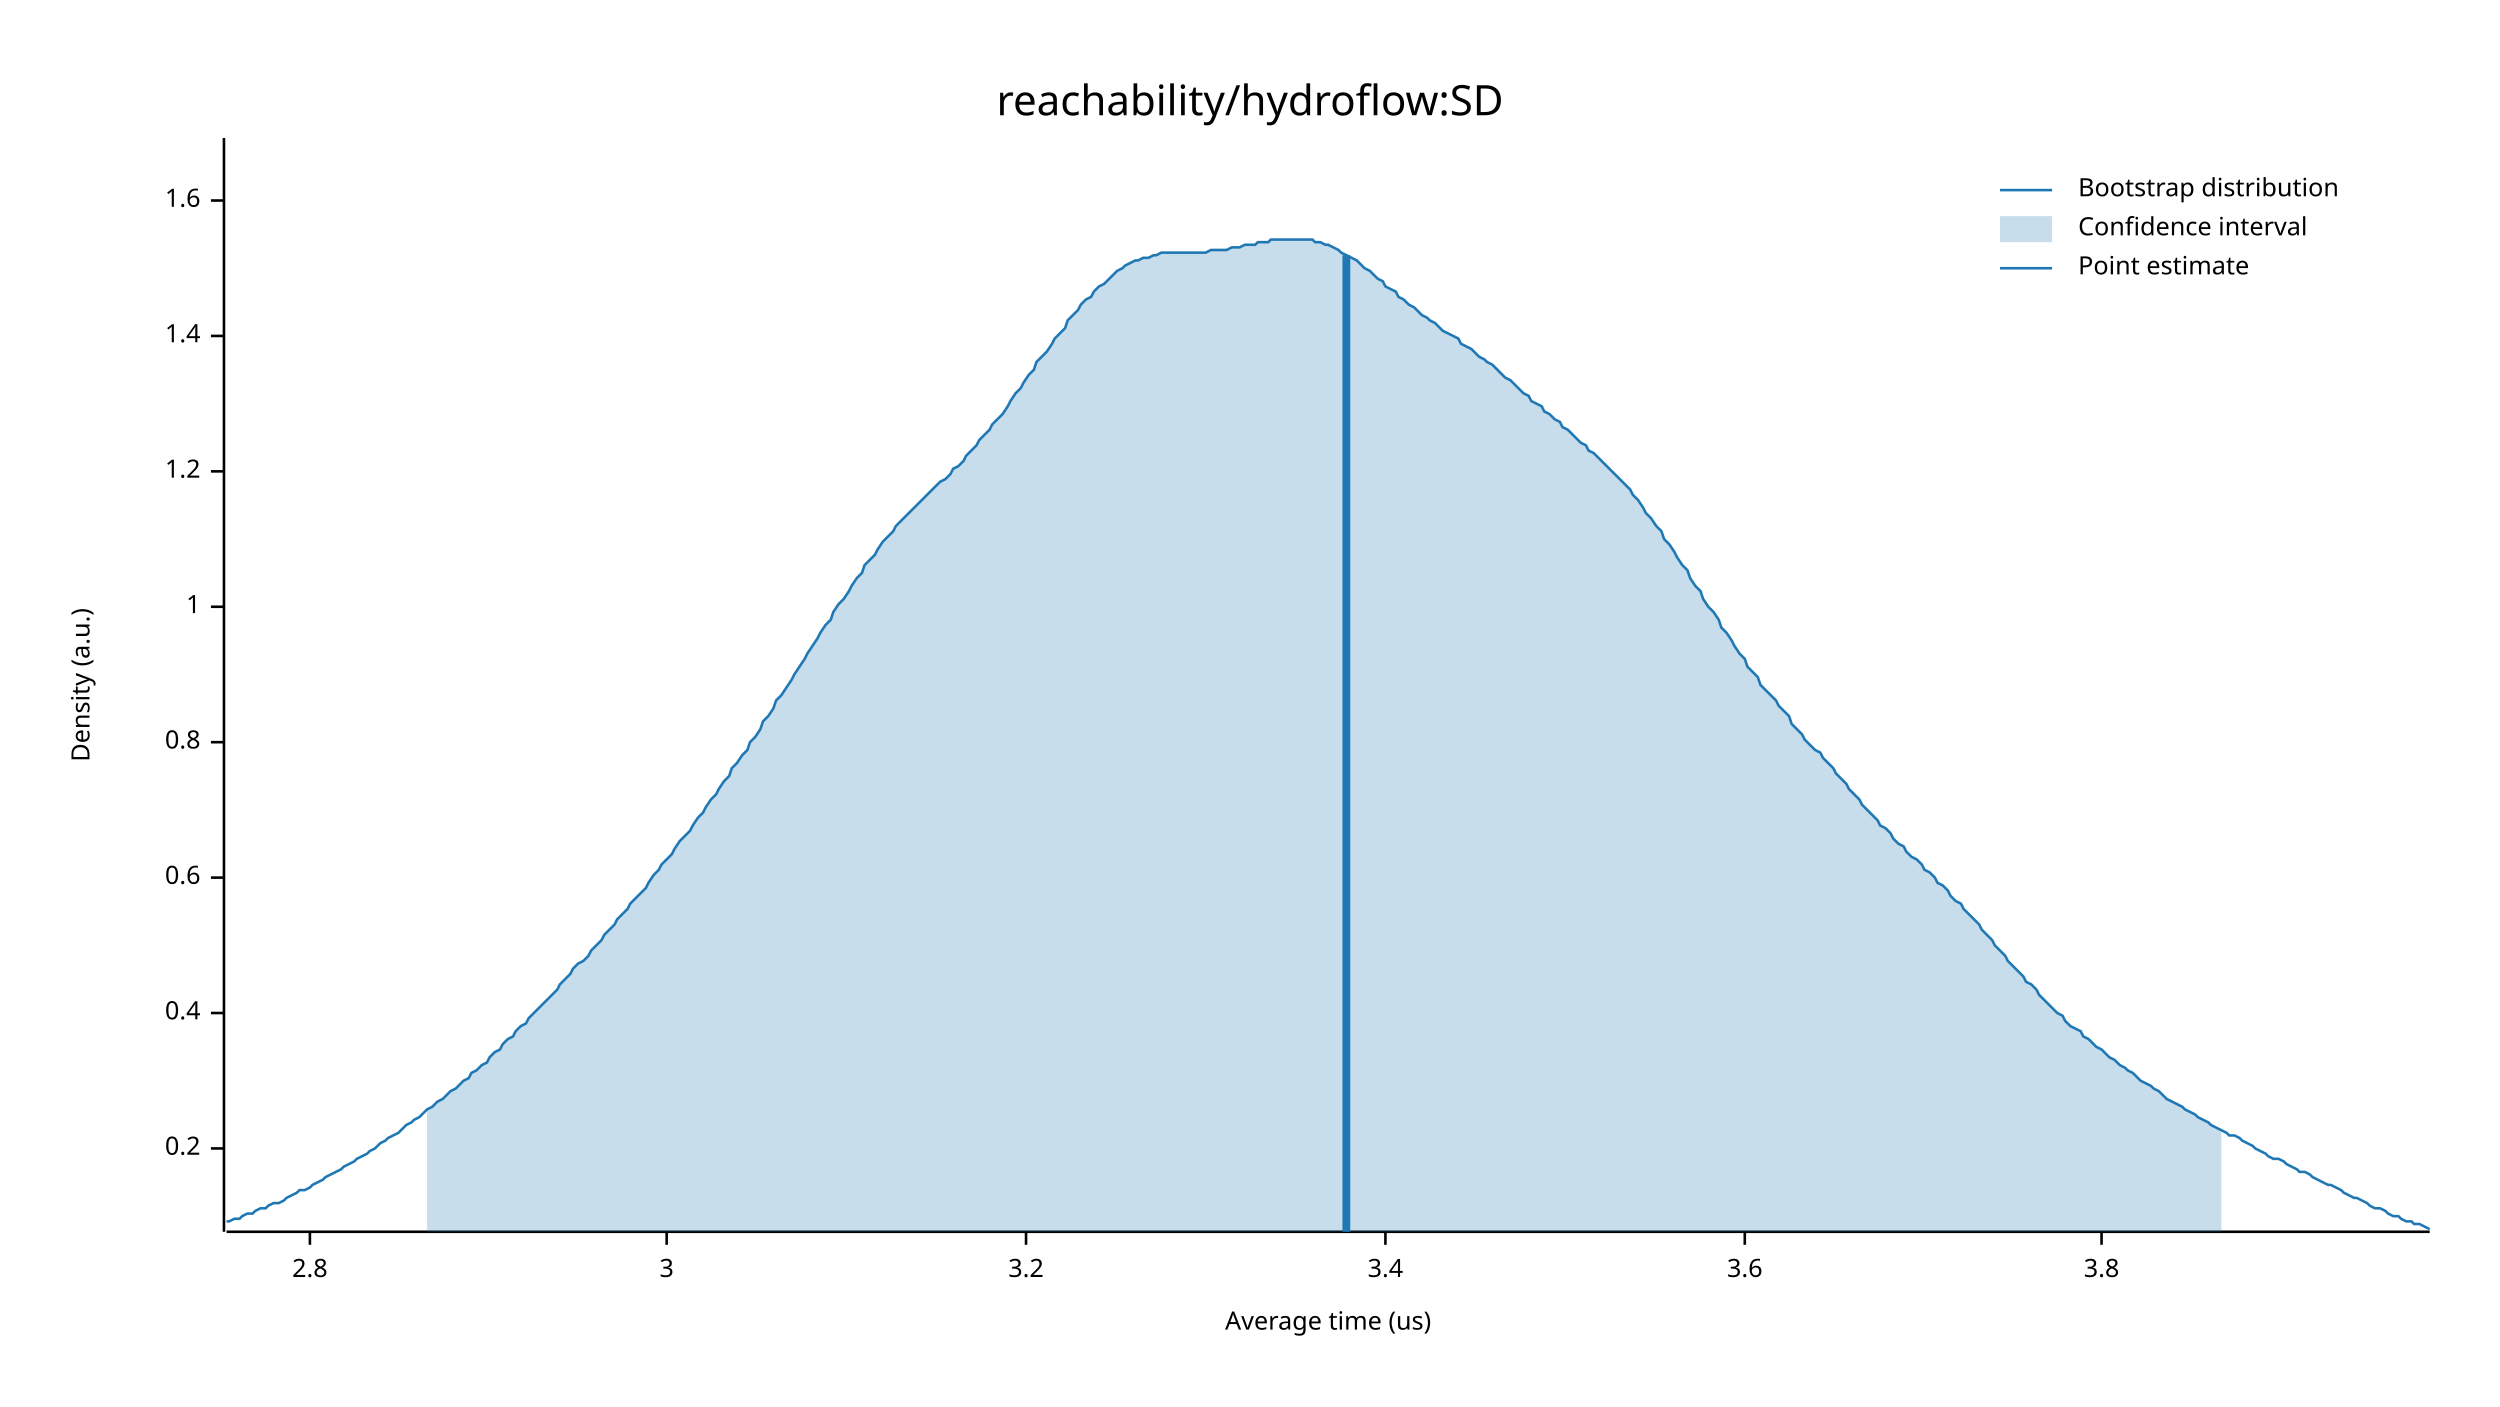
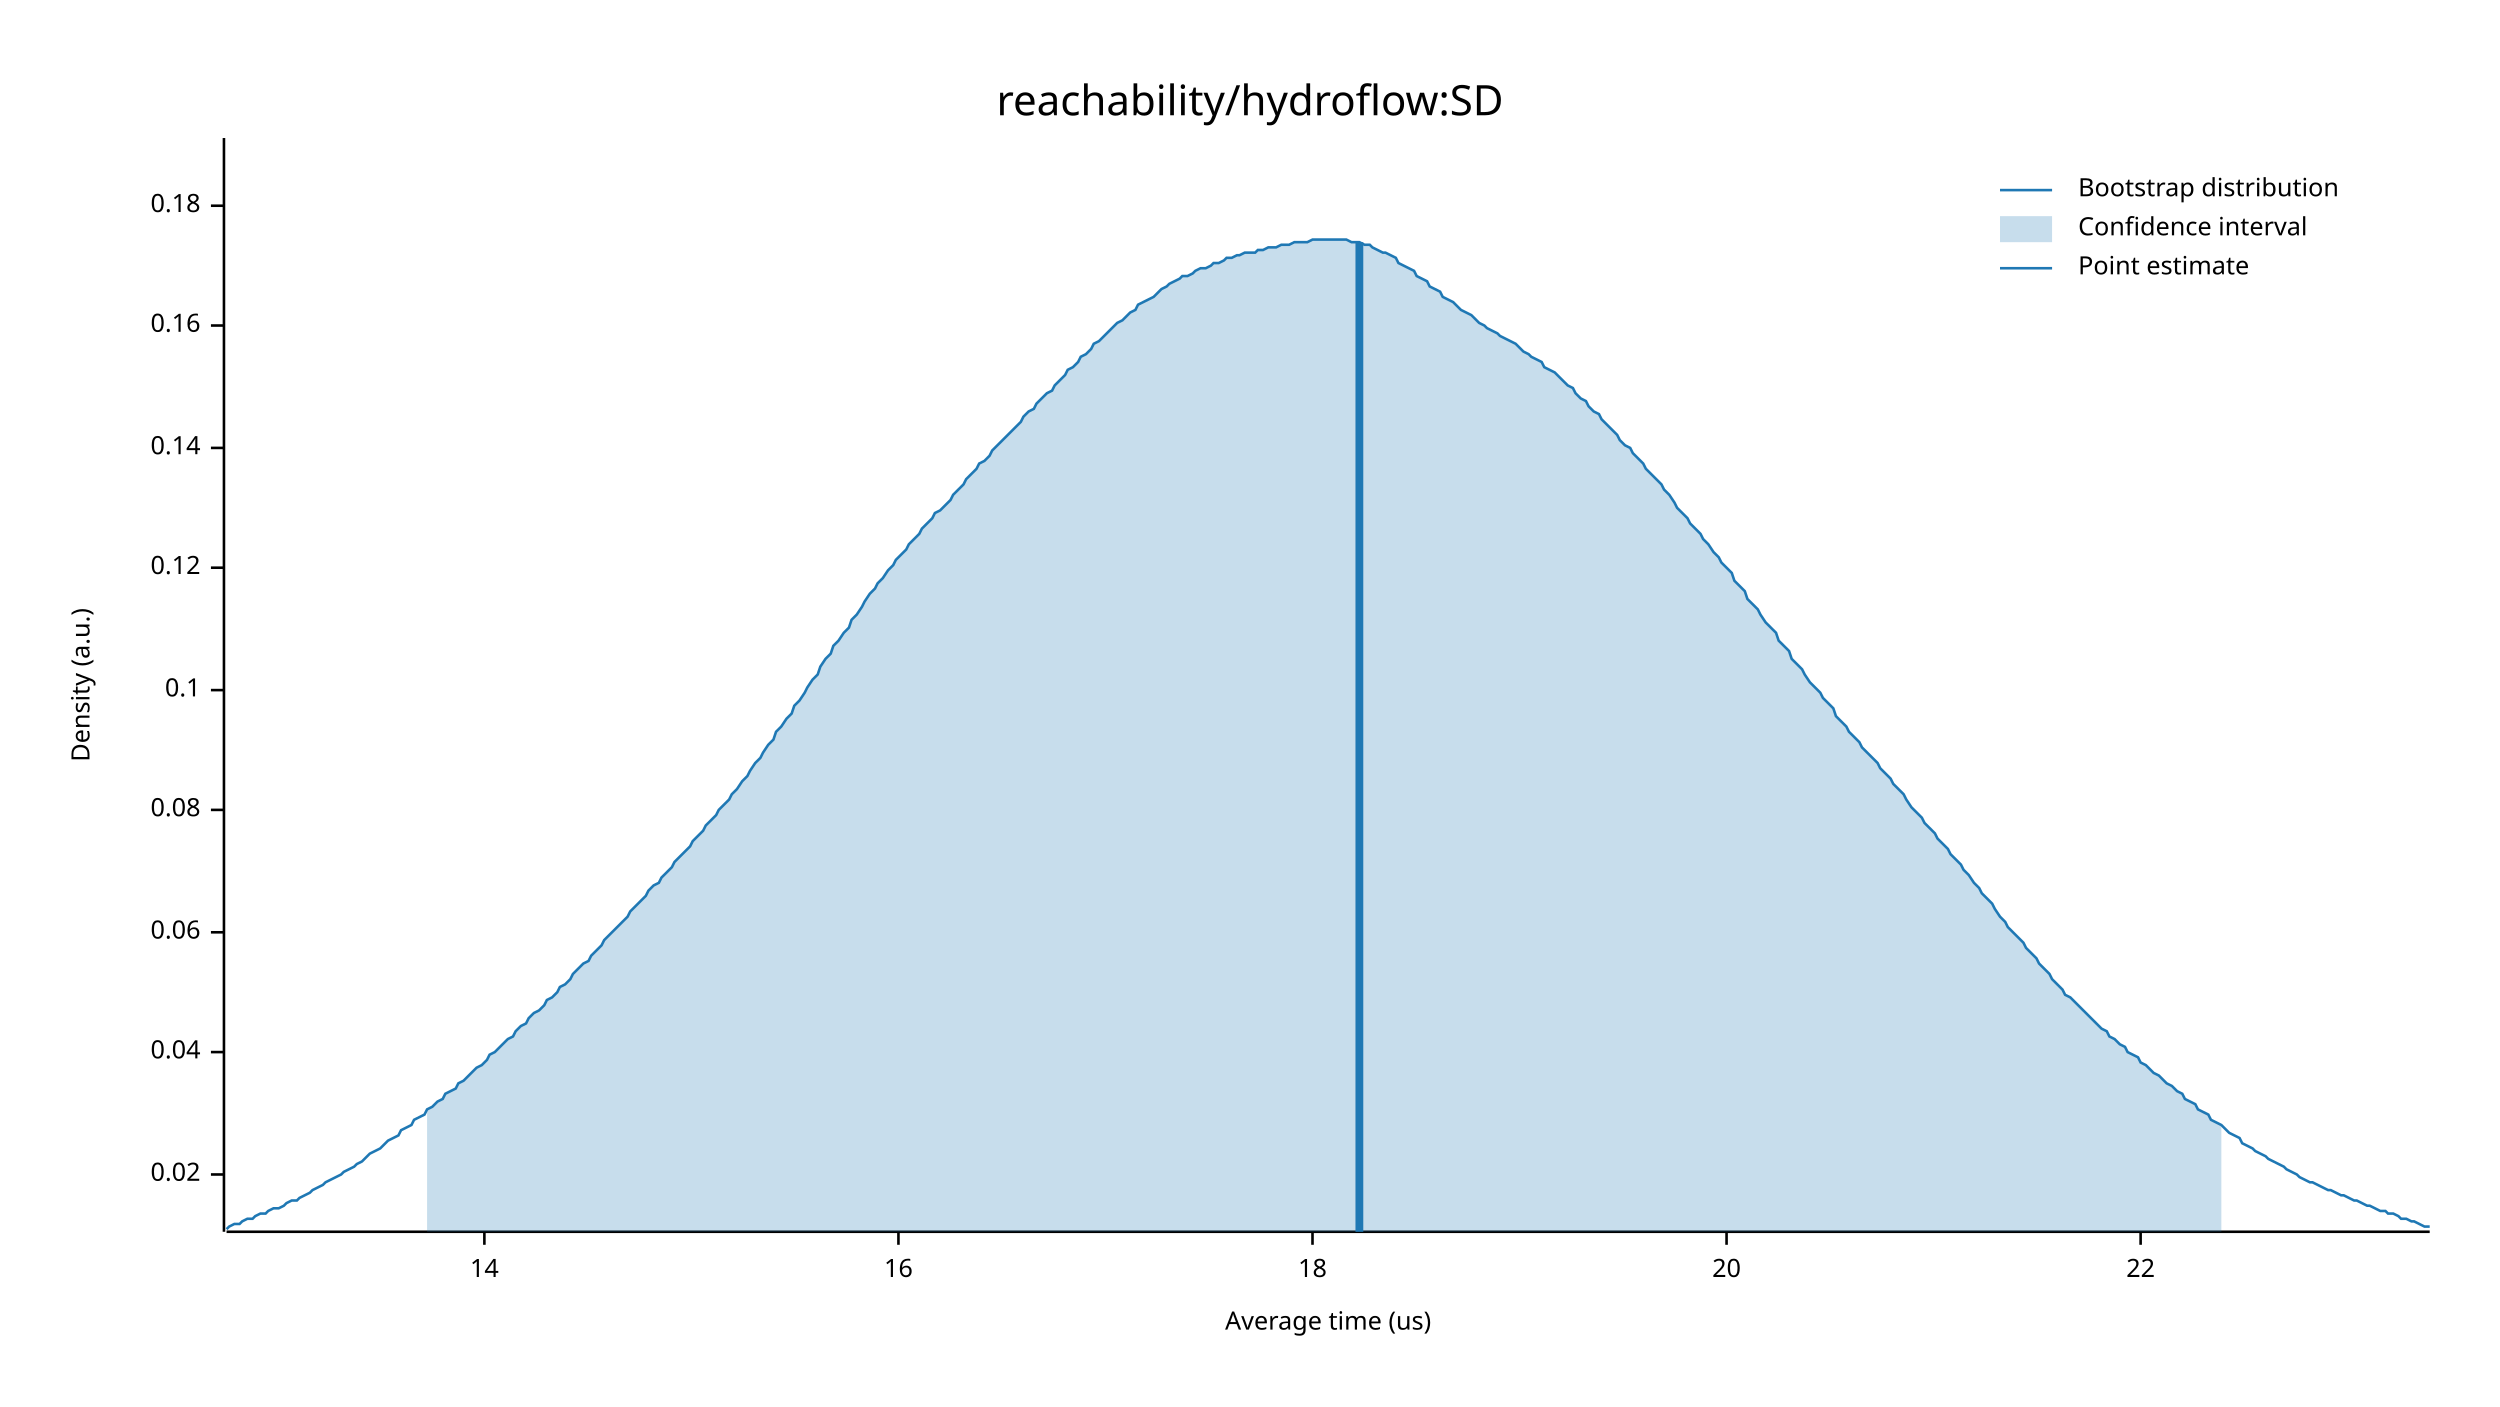
<svg xmlns="http://www.w3.org/2000/svg" width="960" height="540" viewBox="0 0 960 540">
  <text x="480" y="32" dy="0.76em" text-anchor="middle" font-family="sans-serif" font-size="16.129" opacity="1" fill="#000000">
reachability/hydroflow:SD
</text>
  <text x="27" y="263" dy="0.76em" text-anchor="middle" font-family="sans-serif" font-size="9.677" opacity="1" fill="#000000" transform="rotate(270, 27, 263)">
Density (a.u.)
</text>
  <text x="510" y="513" dy="-0.5ex" text-anchor="middle" font-family="sans-serif" font-size="9.677" opacity="1" fill="#000000">
Average time (us)
</text>
  <polyline fill="none" opacity="1" stroke="#000000" stroke-width="1" points="86,53 86,473 " />
-   <text x="77" y="441" dy="0.5ex" text-anchor="end" font-family="sans-serif" font-size="9.677" opacity="1" fill="#000000">
- 0.2
+   <text x="77" y="451" dy="0.5ex" text-anchor="end" font-family="sans-serif" font-size="9.677" opacity="1" fill="#000000">
+ 0.02
</text>
-   <polyline fill="none" opacity="1" stroke="#000000" stroke-width="1" points="81,441 86,441 " />
-   <text x="77" y="389" dy="0.5ex" text-anchor="end" font-family="sans-serif" font-size="9.677" opacity="1" fill="#000000">
- 0.4
+   <polyline fill="none" opacity="1" stroke="#000000" stroke-width="1" points="81,451 86,451 " />
+   <text x="77" y="404" dy="0.5ex" text-anchor="end" font-family="sans-serif" font-size="9.677" opacity="1" fill="#000000">
+ 0.04
</text>
-   <polyline fill="none" opacity="1" stroke="#000000" stroke-width="1" points="81,389 86,389 " />
-   <text x="77" y="337" dy="0.5ex" text-anchor="end" font-family="sans-serif" font-size="9.677" opacity="1" fill="#000000">
- 0.6
+   <polyline fill="none" opacity="1" stroke="#000000" stroke-width="1" points="81,404 86,404 " />
+   <text x="77" y="358" dy="0.5ex" text-anchor="end" font-family="sans-serif" font-size="9.677" opacity="1" fill="#000000">
+ 0.06
</text>
-   <polyline fill="none" opacity="1" stroke="#000000" stroke-width="1" points="81,337 86,337 " />
-   <text x="77" y="285" dy="0.5ex" text-anchor="end" font-family="sans-serif" font-size="9.677" opacity="1" fill="#000000">
- 0.8
+   <polyline fill="none" opacity="1" stroke="#000000" stroke-width="1" points="81,358 86,358 " />
+   <text x="77" y="311" dy="0.5ex" text-anchor="end" font-family="sans-serif" font-size="9.677" opacity="1" fill="#000000">
+ 0.08
</text>
-   <polyline fill="none" opacity="1" stroke="#000000" stroke-width="1" points="81,285 86,285 " />
-   <text x="77" y="233" dy="0.5ex" text-anchor="end" font-family="sans-serif" font-size="9.677" opacity="1" fill="#000000">
- 1
+   <polyline fill="none" opacity="1" stroke="#000000" stroke-width="1" points="81,311 86,311 " />
+   <text x="77" y="265" dy="0.5ex" text-anchor="end" font-family="sans-serif" font-size="9.677" opacity="1" fill="#000000">
+ 0.1
</text>
-   <polyline fill="none" opacity="1" stroke="#000000" stroke-width="1" points="81,233 86,233 " />
-   <text x="77" y="181" dy="0.5ex" text-anchor="end" font-family="sans-serif" font-size="9.677" opacity="1" fill="#000000">
- 1.2
+   <polyline fill="none" opacity="1" stroke="#000000" stroke-width="1" points="81,265 86,265 " />
+   <text x="77" y="218" dy="0.5ex" text-anchor="end" font-family="sans-serif" font-size="9.677" opacity="1" fill="#000000">
+ 0.12
</text>
-   <polyline fill="none" opacity="1" stroke="#000000" stroke-width="1" points="81,181 86,181 " />
-   <text x="77" y="129" dy="0.5ex" text-anchor="end" font-family="sans-serif" font-size="9.677" opacity="1" fill="#000000">
- 1.4
+   <polyline fill="none" opacity="1" stroke="#000000" stroke-width="1" points="81,218 86,218 " />
+   <text x="77" y="172" dy="0.5ex" text-anchor="end" font-family="sans-serif" font-size="9.677" opacity="1" fill="#000000">
+ 0.14
</text>
-   <polyline fill="none" opacity="1" stroke="#000000" stroke-width="1" points="81,129 86,129 " />
-   <text x="77" y="77" dy="0.5ex" text-anchor="end" font-family="sans-serif" font-size="9.677" opacity="1" fill="#000000">
- 1.6
+   <polyline fill="none" opacity="1" stroke="#000000" stroke-width="1" points="81,172 86,172 " />
+   <text x="77" y="125" dy="0.5ex" text-anchor="end" font-family="sans-serif" font-size="9.677" opacity="1" fill="#000000">
+ 0.16
</text>
-   <polyline fill="none" opacity="1" stroke="#000000" stroke-width="1" points="81,77 86,77 " />
+   <polyline fill="none" opacity="1" stroke="#000000" stroke-width="1" points="81,125 86,125 " />
+   <text x="77" y="79" dy="0.5ex" text-anchor="end" font-family="sans-serif" font-size="9.677" opacity="1" fill="#000000">
+ 0.18
+ </text>
+   <polyline fill="none" opacity="1" stroke="#000000" stroke-width="1" points="81,79 86,79 " />
  <polyline fill="none" opacity="1" stroke="#000000" stroke-width="1" points="87,473 933,473 " />
-   <text x="119" y="483" dy="0.76em" text-anchor="middle" font-family="sans-serif" font-size="9.677" opacity="1" fill="#000000">
- 2.8
+   <text x="186" y="483" dy="0.76em" text-anchor="middle" font-family="sans-serif" font-size="9.677" opacity="1" fill="#000000">
+ 14
</text>
-   <polyline fill="none" opacity="1" stroke="#000000" stroke-width="1" points="119,473 119,478 " />
-   <text x="256" y="483" dy="0.76em" text-anchor="middle" font-family="sans-serif" font-size="9.677" opacity="1" fill="#000000">
- 3
+   <polyline fill="none" opacity="1" stroke="#000000" stroke-width="1" points="186,473 186,478 " />
+   <text x="345" y="483" dy="0.76em" text-anchor="middle" font-family="sans-serif" font-size="9.677" opacity="1" fill="#000000">
+ 16
</text>
-   <polyline fill="none" opacity="1" stroke="#000000" stroke-width="1" points="256,473 256,478 " />
-   <text x="394" y="483" dy="0.76em" text-anchor="middle" font-family="sans-serif" font-size="9.677" opacity="1" fill="#000000">
- 3.2
+   <polyline fill="none" opacity="1" stroke="#000000" stroke-width="1" points="345,473 345,478 " />
+   <text x="504" y="483" dy="0.76em" text-anchor="middle" font-family="sans-serif" font-size="9.677" opacity="1" fill="#000000">
+ 18
</text>
-   <polyline fill="none" opacity="1" stroke="#000000" stroke-width="1" points="394,473 394,478 " />
-   <text x="532" y="483" dy="0.76em" text-anchor="middle" font-family="sans-serif" font-size="9.677" opacity="1" fill="#000000">
- 3.4
+   <polyline fill="none" opacity="1" stroke="#000000" stroke-width="1" points="504,473 504,478 " />
+   <text x="663" y="483" dy="0.76em" text-anchor="middle" font-family="sans-serif" font-size="9.677" opacity="1" fill="#000000">
+ 20
</text>
-   <polyline fill="none" opacity="1" stroke="#000000" stroke-width="1" points="532,473 532,478 " />
-   <text x="670" y="483" dy="0.76em" text-anchor="middle" font-family="sans-serif" font-size="9.677" opacity="1" fill="#000000">
- 3.6
+   <polyline fill="none" opacity="1" stroke="#000000" stroke-width="1" points="663,473 663,478 " />
+   <text x="822" y="483" dy="0.76em" text-anchor="middle" font-family="sans-serif" font-size="9.677" opacity="1" fill="#000000">
+ 22
</text>
-   <polyline fill="none" opacity="1" stroke="#000000" stroke-width="1" points="670,473 670,478 " />
-   <text x="807" y="483" dy="0.76em" text-anchor="middle" font-family="sans-serif" font-size="9.677" opacity="1" fill="#000000">
- 3.8
- </text>
-   <polyline fill="none" opacity="1" stroke="#000000" stroke-width="1" points="807,473 807,478 " />
-   <polyline fill="none" opacity="1" stroke="#1F78B4" stroke-width="1" points="87,469 88,469 90,468 92,468 93,467 95,466 97,466 98,465 100,464 102,464 103,463 105,462 107,462 109,461 110,460 112,459 114,458 115,457 117,457 119,456 120,455 122,454 124,453 125,452 127,451 129,450 131,449 132,448 134,447 136,446 137,445 139,444 141,443 142,442 144,441 146,439 148,438 149,437 151,436 153,435 154,434 156,432 158,431 159,430 161,429 163,427 164,426 166,425 168,423 170,422 171,421 173,419 175,418 176,417 178,415 180,414 181,412 183,411 185,409 187,408 188,406 190,404 192,403 193,401 195,399 197,398 198,396 200,394 202,393 203,391 205,389 207,387 209,385 210,384 212,382 214,380 215,378 217,376 219,374 220,372 222,370 224,369 226,367 227,365 229,363 231,361 232,359 234,357 236,355 237,353 239,351 241,349 242,347 244,345 246,343 248,341 249,339 251,336 253,334 254,332 256,330 258,328 259,326 261,323 263,321 265,319 266,317 268,314 270,312 271,310 273,307 275,305 276,303 278,300 280,298 281,295 283,293 285,290 287,288 288,285 290,283 292,280 293,277 295,275 297,272 298,269 300,267 302,264 304,261 305,259 307,256 309,253 310,251 312,248 314,245 315,243 317,240 319,238 320,235 322,232 324,230 326,227 327,225 329,222 331,220 332,217 334,215 336,213 337,211 339,208 341,206 343,204 344,202 346,200 348,198 349,197 351,195 353,193 354,192 356,190 358,188 359,187 361,185 363,184 365,182 366,180 368,179 370,177 371,175 373,173 375,171 376,169 378,167 380,165 381,163 383,161 385,159 387,156 388,154 390,151 392,149 393,147 395,144 397,142 398,139 400,137 402,135 404,132 405,130 407,128 409,126 410,123 412,121 414,119 415,117 417,115 419,114 420,112 422,110 424,109 426,107 427,106 429,104 431,103 432,102 434,101 436,100 437,100 439,99 441,99 443,98 444,98 446,97 448,97 449,97 451,97 453,97 454,97 456,97 458,97 459,97 461,97 463,97 465,96 466,96 468,96 470,96 471,96 473,95 475,95 476,95 478,94 480,94 482,94 483,93 485,93 487,93 488,92 490,92 492,92 493,92 495,92 497,92 498,92 500,92 502,92 504,92 505,93 507,93 509,94 510,94 512,95 514,96 515,97 517,98 519,99 521,100 522,101 524,103 526,104 527,105 529,107 531,108 532,110 534,111 536,112 537,114 539,115 541,117 543,118 544,119 546,121 548,122 549,123 551,124 553,126 554,127 556,128 558,129 560,130 561,132 563,133 565,134 566,135 568,137 570,138 571,139 573,140 575,142 576,143 578,145 580,146 582,148 583,149 585,151 587,152 588,154 590,155 592,156 593,158 595,159 597,161 599,162 600,164 602,165 604,167 605,168 607,170 609,171 610,173 612,174 614,176 615,177 617,179 619,181 621,183 622,184 624,186 626,188 627,190 629,192 631,195 632,197 634,199 636,202 638,204 639,207 641,209 643,212 644,214 646,217 648,219 649,222 651,225 653,227 654,230 656,233 658,235 660,238 661,241 663,243 665,246 666,248 668,251 670,253 671,256 673,258 675,260 676,263 678,265 680,267 682,269 683,271 685,273 687,275 688,278 690,280 692,282 693,284 695,286 697,288 699,289 700,291 702,293 704,295 705,297 707,299 709,301 710,303 712,305 714,307 715,309 717,311 719,313 721,315 722,317 724,318 726,320 727,322 729,324 731,325 732,327 734,329 736,330 738,332 739,334 741,335 743,337 744,339 746,340 748,342 749,344 751,346 753,347 754,349 756,351 758,353 760,355 761,357 763,359 765,361 766,363 768,365 770,367 771,369 773,371 775,373 777,375 778,377 780,378 782,380 783,382 785,384 787,386 788,387 790,389 792,390 793,392 795,394 797,395 799,396 800,398 802,399 804,401 805,402 807,403 809,405 810,406 812,407 814,409 816,410 817,411 819,412 821,414 822,415 824,416 826,417 827,418 829,419 831,421 832,422 834,423 836,424 838,425 839,426 841,427 843,428 844,429 846,430 848,431 849,432 851,433 853,434 855,435 856,436 858,436 860,437 861,438 863,439 865,440 866,441 868,442 870,443 871,444 873,445 875,445 877,446 878,447 880,448 882,449 883,450 885,450 887,451 888,452 890,453 892,454 894,455 895,455 897,456 899,457 900,458 902,459 904,460 905,460 907,461 909,462 910,463 912,464 914,464 916,465 917,466 919,467 921,467 922,468 924,469 926,469 927,470 929,470 931,471 933,472 " />
-   <polygon opacity="0.25" fill="#1F78B4" points="164,426 166,425 168,423 170,422 171,421 173,419 175,418 176,417 178,415 180,414 181,412 183,411 185,409 187,408 188,406 190,404 192,403 193,401 195,399 197,398 198,396 200,394 202,393 203,391 205,389 207,387 209,385 210,384 212,382 214,380 215,378 217,376 219,374 220,372 222,370 224,369 226,367 227,365 229,363 231,361 232,359 234,357 236,355 237,353 239,351 241,349 242,347 244,345 246,343 248,341 249,339 251,336 253,334 254,332 256,330 258,328 259,326 261,323 263,321 265,319 266,317 268,314 270,312 271,310 273,307 275,305 276,303 278,300 280,298 281,295 283,293 285,290 287,288 288,285 290,283 292,280 293,277 295,275 297,272 298,269 300,267 302,264 304,261 305,259 307,256 309,253 310,251 312,248 314,245 315,243 317,240 319,238 320,235 322,232 324,230 326,227 327,225 329,222 331,220 332,217 334,215 336,213 337,211 339,208 341,206 343,204 344,202 346,200 348,198 349,197 351,195 353,193 354,192 356,190 358,188 359,187 361,185 363,184 365,182 366,180 368,179 370,177 371,175 373,173 375,171 376,169 378,167 380,165 381,163 383,161 385,159 387,156 388,154 390,151 392,149 393,147 395,144 397,142 398,139 400,137 402,135 404,132 405,130 407,128 409,126 410,123 412,121 414,119 415,117 417,115 419,114 420,112 422,110 424,109 426,107 427,106 429,104 431,103 432,102 434,101 436,100 437,100 439,99 441,99 443,98 444,98 446,97 448,97 449,97 451,97 453,97 454,97 456,97 458,97 459,97 461,97 463,97 465,96 466,96 468,96 470,96 471,96 473,95 475,95 476,95 478,94 480,94 482,94 483,93 485,93 487,93 488,92 490,92 492,92 493,92 495,92 497,92 498,92 500,92 502,92 504,92 505,93 507,93 509,94 510,94 512,95 514,96 515,97 517,98 519,99 521,100 522,101 524,103 526,104 527,105 529,107 531,108 532,110 534,111 536,112 537,114 539,115 541,117 543,118 544,119 546,121 548,122 549,123 551,124 553,126 554,127 556,128 558,129 560,130 561,132 563,133 565,134 566,135 568,137 570,138 571,139 573,140 575,142 576,143 578,145 580,146 582,148 583,149 585,151 587,152 588,154 590,155 592,156 593,158 595,159 597,161 599,162 600,164 602,165 604,167 605,168 607,170 609,171 610,173 612,174 614,176 615,177 617,179 619,181 621,183 622,184 624,186 626,188 627,190 629,192 631,195 632,197 634,199 636,202 638,204 639,207 641,209 643,212 644,214 646,217 648,219 649,222 651,225 653,227 654,230 656,233 658,235 660,238 661,241 663,243 665,246 666,248 668,251 670,253 671,256 673,258 675,260 676,263 678,265 680,267 682,269 683,271 685,273 687,275 688,278 690,280 692,282 693,284 695,286 697,288 699,289 700,291 702,293 704,295 705,297 707,299 709,301 710,303 712,305 714,307 715,309 717,311 719,313 721,315 722,317 724,318 726,320 727,322 729,324 731,325 732,327 734,329 736,330 738,332 739,334 741,335 743,337 744,339 746,340 748,342 749,344 751,346 753,347 754,349 756,351 758,353 760,355 761,357 763,359 765,361 766,363 768,365 770,367 771,369 773,371 775,373 777,375 778,377 780,378 782,380 783,382 785,384 787,386 788,387 790,389 792,390 793,392 795,394 797,395 799,396 800,398 802,399 804,401 805,402 807,403 809,405 810,406 812,407 814,409 816,410 817,411 819,412 821,414 822,415 824,416 826,417 827,418 829,419 831,421 832,422 834,423 836,424 838,425 839,426 841,427 843,428 844,429 846,430 848,431 849,432 851,433 853,434 853,473 164,473 " />
-   <polyline fill="none" opacity="1" stroke="#1F78B4" stroke-width="3" points="517,473 517,98 " />
+   <polyline fill="none" opacity="1" stroke="#000000" stroke-width="1" points="822,473 822,478 " />
+   <polyline fill="none" opacity="1" stroke="#1F78B4" stroke-width="1" points="87,472 88,471 90,470 92,470 93,469 95,468 97,468 98,467 100,466 102,466 103,465 105,464 107,464 109,463 110,462 112,461 114,461 115,460 117,459 119,458 120,457 122,456 124,455 125,454 127,453 129,452 131,451 132,450 134,449 136,448 137,447 139,446 141,444 142,443 144,442 146,441 148,439 149,438 151,437 153,436 154,434 156,433 158,432 159,430 161,429 163,428 164,426 166,425 168,423 170,422 171,420 173,419 175,418 176,416 178,415 180,413 181,412 183,410 185,409 187,407 188,405 190,404 192,402 193,401 195,399 197,398 198,396 200,394 202,393 203,391 205,389 207,388 209,386 210,384 212,383 214,381 215,379 217,378 219,376 220,374 222,372 224,370 226,369 227,367 229,365 231,363 232,361 234,359 236,357 237,356 239,354 241,352 242,350 244,348 246,346 248,344 249,342 251,340 253,339 254,337 256,335 258,333 259,331 261,329 263,327 265,325 266,323 268,321 270,319 271,317 273,315 275,313 276,311 278,309 280,307 281,305 283,303 285,300 287,298 288,296 290,293 292,291 293,289 295,286 297,284 298,281 300,279 302,276 304,274 305,271 307,269 309,266 310,264 312,261 314,259 315,256 317,253 319,251 320,248 322,246 324,243 326,241 327,238 329,236 331,233 332,231 334,228 336,226 337,224 339,222 341,219 343,217 344,215 346,213 348,211 349,209 351,207 353,205 354,203 356,201 358,199 359,197 361,196 363,194 365,192 366,190 368,188 370,186 371,184 373,182 375,180 376,178 378,177 380,175 381,173 383,171 385,169 387,167 388,166 390,164 392,162 393,160 395,158 397,157 398,155 400,153 402,151 404,150 405,148 407,146 409,144 410,142 412,141 414,139 415,137 417,136 419,134 420,132 422,131 424,129 426,127 427,126 429,124 431,123 432,122 434,120 436,119 437,117 439,116 441,115 443,114 444,113 446,111 448,110 449,109 451,108 453,107 454,106 456,106 458,105 459,104 461,103 463,103 465,102 466,101 468,101 470,100 471,99 473,99 475,98 476,98 478,97 480,97 482,97 483,96 485,96 487,95 488,95 490,95 492,94 493,94 495,94 497,93 498,93 500,93 502,93 504,92 505,92 507,92 509,92 510,92 512,92 514,92 515,92 517,92 519,93 521,93 522,93 524,94 526,94 527,95 529,96 531,97 532,97 534,98 536,99 537,101 539,102 541,103 543,104 544,106 546,107 548,108 549,110 551,111 553,112 554,114 556,115 558,116 560,118 561,119 563,120 565,121 566,122 568,124 570,125 571,126 573,127 575,128 576,129 578,130 580,131 582,132 583,133 585,135 587,136 588,137 590,138 592,139 593,141 595,142 597,143 599,145 600,146 602,148 604,149 605,151 607,153 609,154 610,156 612,158 614,159 615,161 617,163 619,165 621,167 622,169 624,171 626,172 627,174 629,176 631,178 632,180 634,182 636,184 638,186 639,188 641,190 643,193 644,195 646,197 648,199 649,201 651,203 653,205 654,207 656,209 658,212 660,214 661,216 663,218 665,220 666,223 668,225 670,227 671,230 673,232 675,234 676,236 678,239 680,241 682,243 683,246 685,248 687,250 688,253 690,255 692,257 693,259 695,262 697,264 699,266 700,268 702,270 704,272 705,275 707,277 709,279 710,281 712,283 714,285 715,287 717,289 719,291 721,293 722,295 724,297 726,299 727,301 729,303 731,305 732,307 734,310 736,312 738,314 739,316 741,318 743,320 744,322 746,324 748,326 749,328 751,330 753,332 754,334 756,336 758,339 760,341 761,343 763,345 765,347 766,349 768,352 770,354 771,356 773,358 775,360 777,362 778,364 780,366 782,368 783,370 785,372 787,374 788,376 790,378 792,380 793,382 795,383 797,385 799,387 800,388 802,390 804,392 805,393 807,395 809,396 810,398 812,399 814,401 816,402 817,404 819,405 821,406 822,408 824,409 826,411 827,412 829,413 831,415 832,416 834,417 836,419 838,420 839,422 841,423 843,424 844,426 846,427 848,428 849,430 851,431 853,432 855,434 856,435 858,436 860,437 861,439 863,440 865,441 866,442 868,443 870,444 871,445 873,446 875,447 877,448 878,449 880,450 882,451 883,452 885,453 887,454 888,454 890,455 892,456 894,457 895,457 897,458 899,459 900,459 902,460 904,461 905,461 907,462 909,463 910,463 912,464 914,465 916,465 917,466 919,466 921,467 922,468 924,468 926,469 927,469 929,470 931,471 933,471 " />
+   <polygon opacity="0.25" fill="#1F78B4" points="164,426 166,425 168,423 170,422 171,420 173,419 175,418 176,416 178,415 180,413 181,412 183,410 185,409 187,407 188,405 190,404 192,402 193,401 195,399 197,398 198,396 200,394 202,393 203,391 205,389 207,388 209,386 210,384 212,383 214,381 215,379 217,378 219,376 220,374 222,372 224,370 226,369 227,367 229,365 231,363 232,361 234,359 236,357 237,356 239,354 241,352 242,350 244,348 246,346 248,344 249,342 251,340 253,339 254,337 256,335 258,333 259,331 261,329 263,327 265,325 266,323 268,321 270,319 271,317 273,315 275,313 276,311 278,309 280,307 281,305 283,303 285,300 287,298 288,296 290,293 292,291 293,289 295,286 297,284 298,281 300,279 302,276 304,274 305,271 307,269 309,266 310,264 312,261 314,259 315,256 317,253 319,251 320,248 322,246 324,243 326,241 327,238 329,236 331,233 332,231 334,228 336,226 337,224 339,222 341,219 343,217 344,215 346,213 348,211 349,209 351,207 353,205 354,203 356,201 358,199 359,197 361,196 363,194 365,192 366,190 368,188 370,186 371,184 373,182 375,180 376,178 378,177 380,175 381,173 383,171 385,169 387,167 388,166 390,164 392,162 393,160 395,158 397,157 398,155 400,153 402,151 404,150 405,148 407,146 409,144 410,142 412,141 414,139 415,137 417,136 419,134 420,132 422,131 424,129 426,127 427,126 429,124 431,123 432,122 434,120 436,119 437,117 439,116 441,115 443,114 444,113 446,111 448,110 449,109 451,108 453,107 454,106 456,106 458,105 459,104 461,103 463,103 465,102 466,101 468,101 470,100 471,99 473,99 475,98 476,98 478,97 480,97 482,97 483,96 485,96 487,95 488,95 490,95 492,94 493,94 495,94 497,93 498,93 500,93 502,93 504,92 505,92 507,92 509,92 510,92 512,92 514,92 515,92 517,92 519,93 521,93 522,93 524,94 526,94 527,95 529,96 531,97 532,97 534,98 536,99 537,101 539,102 541,103 543,104 544,106 546,107 548,108 549,110 551,111 553,112 554,114 556,115 558,116 560,118 561,119 563,120 565,121 566,122 568,124 570,125 571,126 573,127 575,128 576,129 578,130 580,131 582,132 583,133 585,135 587,136 588,137 590,138 592,139 593,141 595,142 597,143 599,145 600,146 602,148 604,149 605,151 607,153 609,154 610,156 612,158 614,159 615,161 617,163 619,165 621,167 622,169 624,171 626,172 627,174 629,176 631,178 632,180 634,182 636,184 638,186 639,188 641,190 643,193 644,195 646,197 648,199 649,201 651,203 653,205 654,207 656,209 658,212 660,214 661,216 663,218 665,220 666,223 668,225 670,227 671,230 673,232 675,234 676,236 678,239 680,241 682,243 683,246 685,248 687,250 688,253 690,255 692,257 693,259 695,262 697,264 699,266 700,268 702,270 704,272 705,275 707,277 709,279 710,281 712,283 714,285 715,287 717,289 719,291 721,293 722,295 724,297 726,299 727,301 729,303 731,305 732,307 734,310 736,312 738,314 739,316 741,318 743,320 744,322 746,324 748,326 749,328 751,330 753,332 754,334 756,336 758,339 760,341 761,343 763,345 765,347 766,349 768,352 770,354 771,356 773,358 775,360 777,362 778,364 780,366 782,368 783,370 785,372 787,374 788,376 790,378 792,380 793,382 795,383 797,385 799,387 800,388 802,390 804,392 805,393 807,395 809,396 810,398 812,399 814,401 816,402 817,404 819,405 821,406 822,408 824,409 826,411 827,412 829,413 831,415 832,416 834,417 836,419 838,420 839,422 841,423 843,424 844,426 846,427 848,428 849,430 851,431 853,432 853,473 164,473 " />
+   <polyline fill="none" opacity="1" stroke="#1F78B4" stroke-width="3" points="522,473 522,93 " />
  <text x="798" y="68" dy="0.76em" text-anchor="start" font-family="sans-serif" font-size="9.677" opacity="1" fill="#000000">
Bootstrap distribution
</text>
  <text x="798" y="83" dy="0.76em" text-anchor="start" font-family="sans-serif" font-size="9.677" opacity="1" fill="#000000">
Confidence interval
</text>
  <text x="798" y="98" dy="0.76em" text-anchor="start" font-family="sans-serif" font-size="9.677" opacity="1" fill="#000000">
Point estimate
</text>
  <polyline fill="none" opacity="1" stroke="#1F78B4" stroke-width="1" points="768,73 788,73 " />
  <rect x="768" y="83" width="20" height="10" opacity="0.25" fill="#1F78B4" stroke="none" />
  <polyline fill="none" opacity="1" stroke="#1F78B4" stroke-width="1" points="768,103 788,103 " />
</svg>
